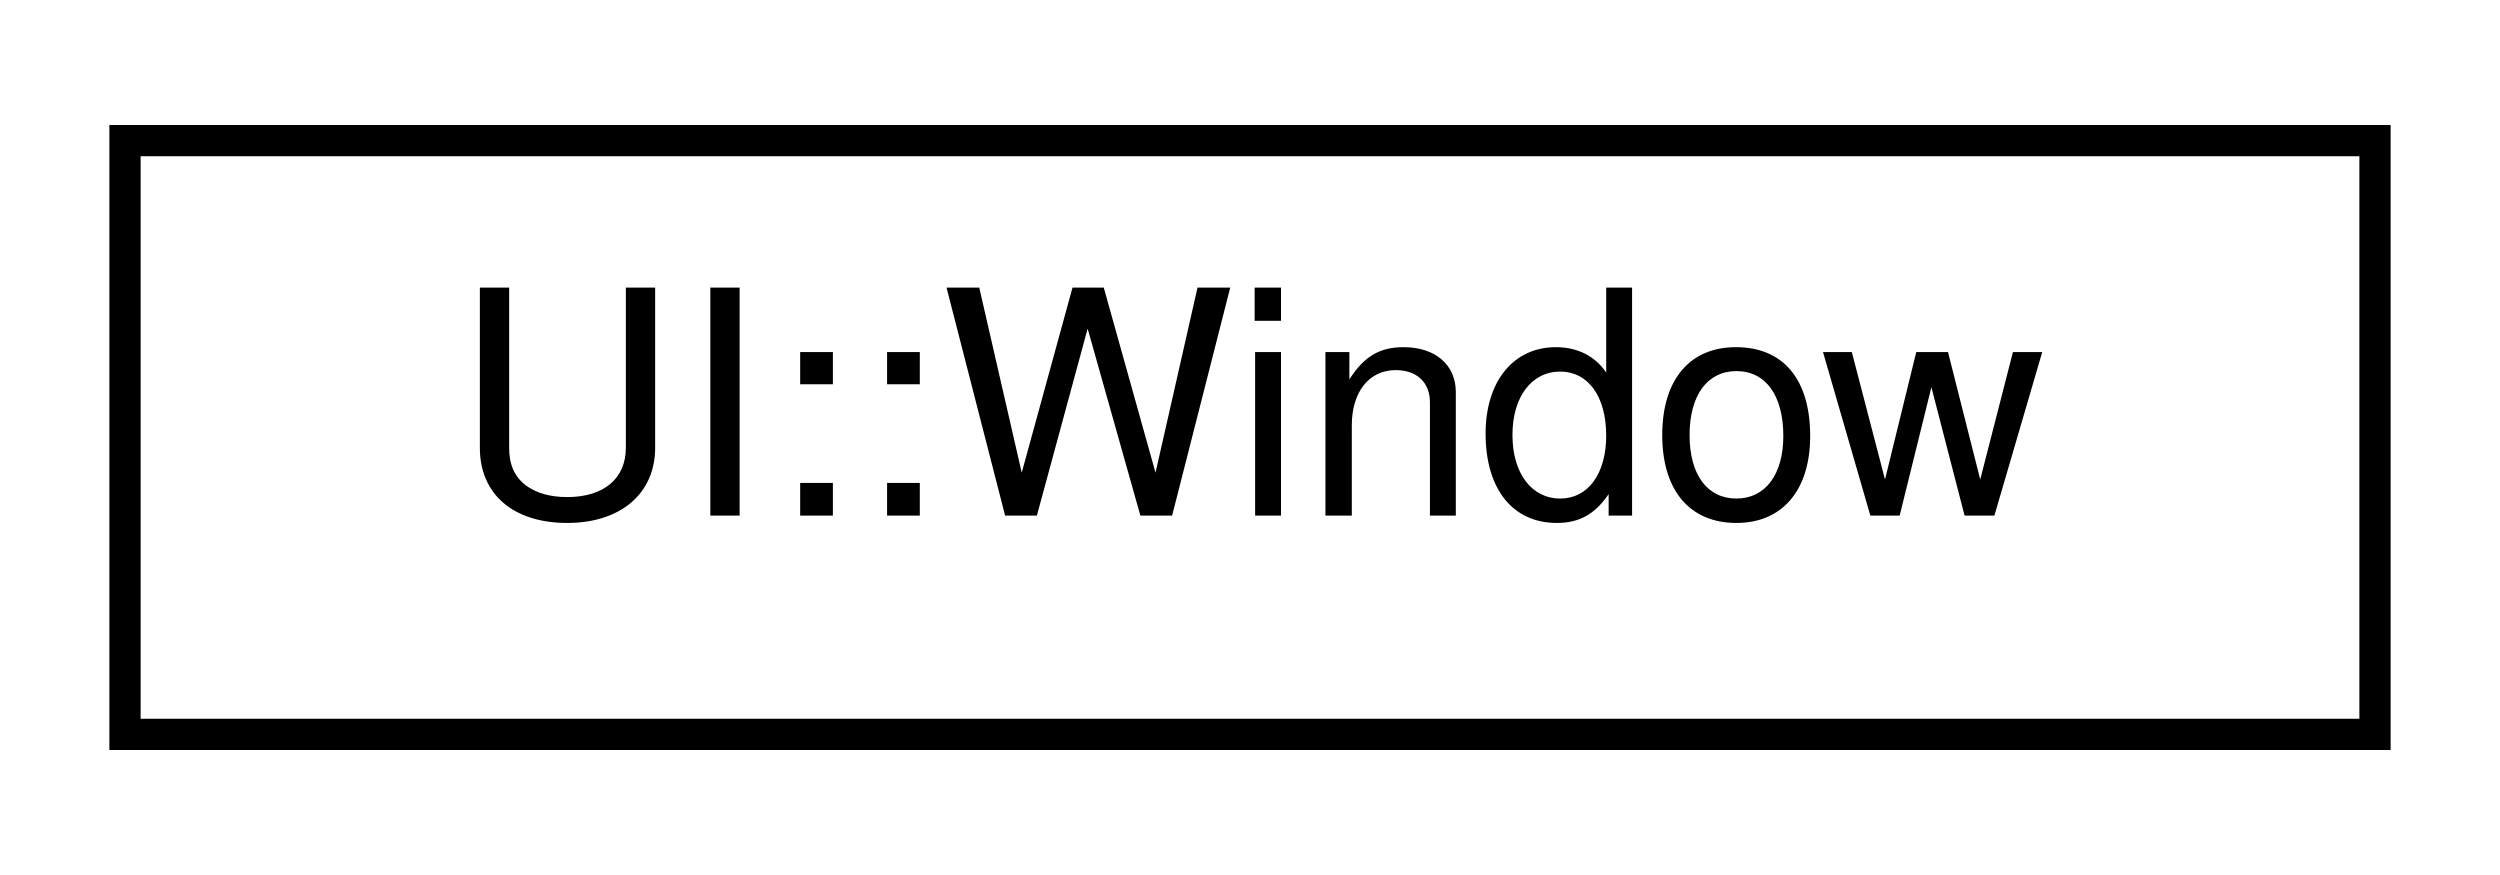
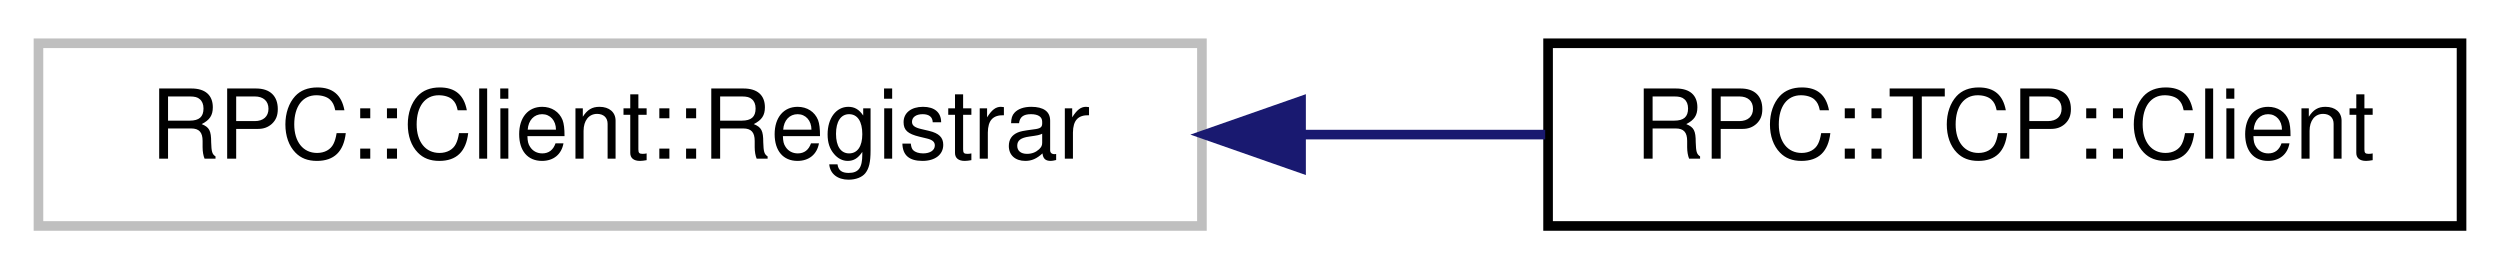
- <svg xmlns="http://www.w3.org/2000/svg" xmlns:xlink="http://www.w3.org/1999/xlink" width="80pt" height="28pt" viewBox="0.00 0.00 80.00 28.00">
+ <svg xmlns="http://www.w3.org/2000/svg" xmlns:xlink="http://www.w3.org/1999/xlink" width="260pt" height="28pt" viewBox="0.00 0.00 260.00 28.00">
  <g id="graph0" class="graph" transform="scale(1 1) rotate(0) translate(4 24)">
    <g id="node1" class="node">
      <g id="a_node1">
-         <a xlink:href="classUI_1_1Window.html" target="_top" xlink:title=" ">
-           <polygon fill="none" stroke="black" points="0,-0.5 0,-19.5 72,-19.5 72,-0.5 0,-0.5" />
-           <text text-anchor="middle" x="36" y="-7.5" font-family="Helvetica,sans-Serif" font-size="10.00">UI::Window</text>
+         <a xlink:title=" ">
+           <polygon fill="none" stroke="#bfbfbf" points="0,-0.5 0,-19.5 121,-19.5 121,-0.5 0,-0.5" />
+           <text text-anchor="middle" x="60.5" y="-7.5" font-family="Helvetica,sans-Serif" font-size="10.00">RPC::Client::Registrar</text>
        </a>
      </g>
    </g>
+     <g id="node2" class="node">
+       <g id="a_node2">
+         <a xlink:href="classRPC_1_1TCP_1_1Client.html" target="_top" xlink:title=" ">
+           <polygon fill="none" stroke="black" points="157,-0.5 157,-19.5 252,-19.5 252,-0.5 157,-0.5" />
+           <text text-anchor="middle" x="204.5" y="-7.5" font-family="Helvetica,sans-Serif" font-size="10.00">RPC::TCP::Client</text>
+         </a>
+       </g>
+     </g>
+     <g id="edge1" class="edge">
+       <path fill="none" stroke="midnightblue" d="M131.36,-10C139.95,-10 148.57,-10 156.7,-10" />
+       <polygon fill="midnightblue" stroke="midnightblue" points="131.31,-6.5 121.31,-10 131.31,-13.5 131.31,-6.5" />
+     </g>
  </g>
</svg>
